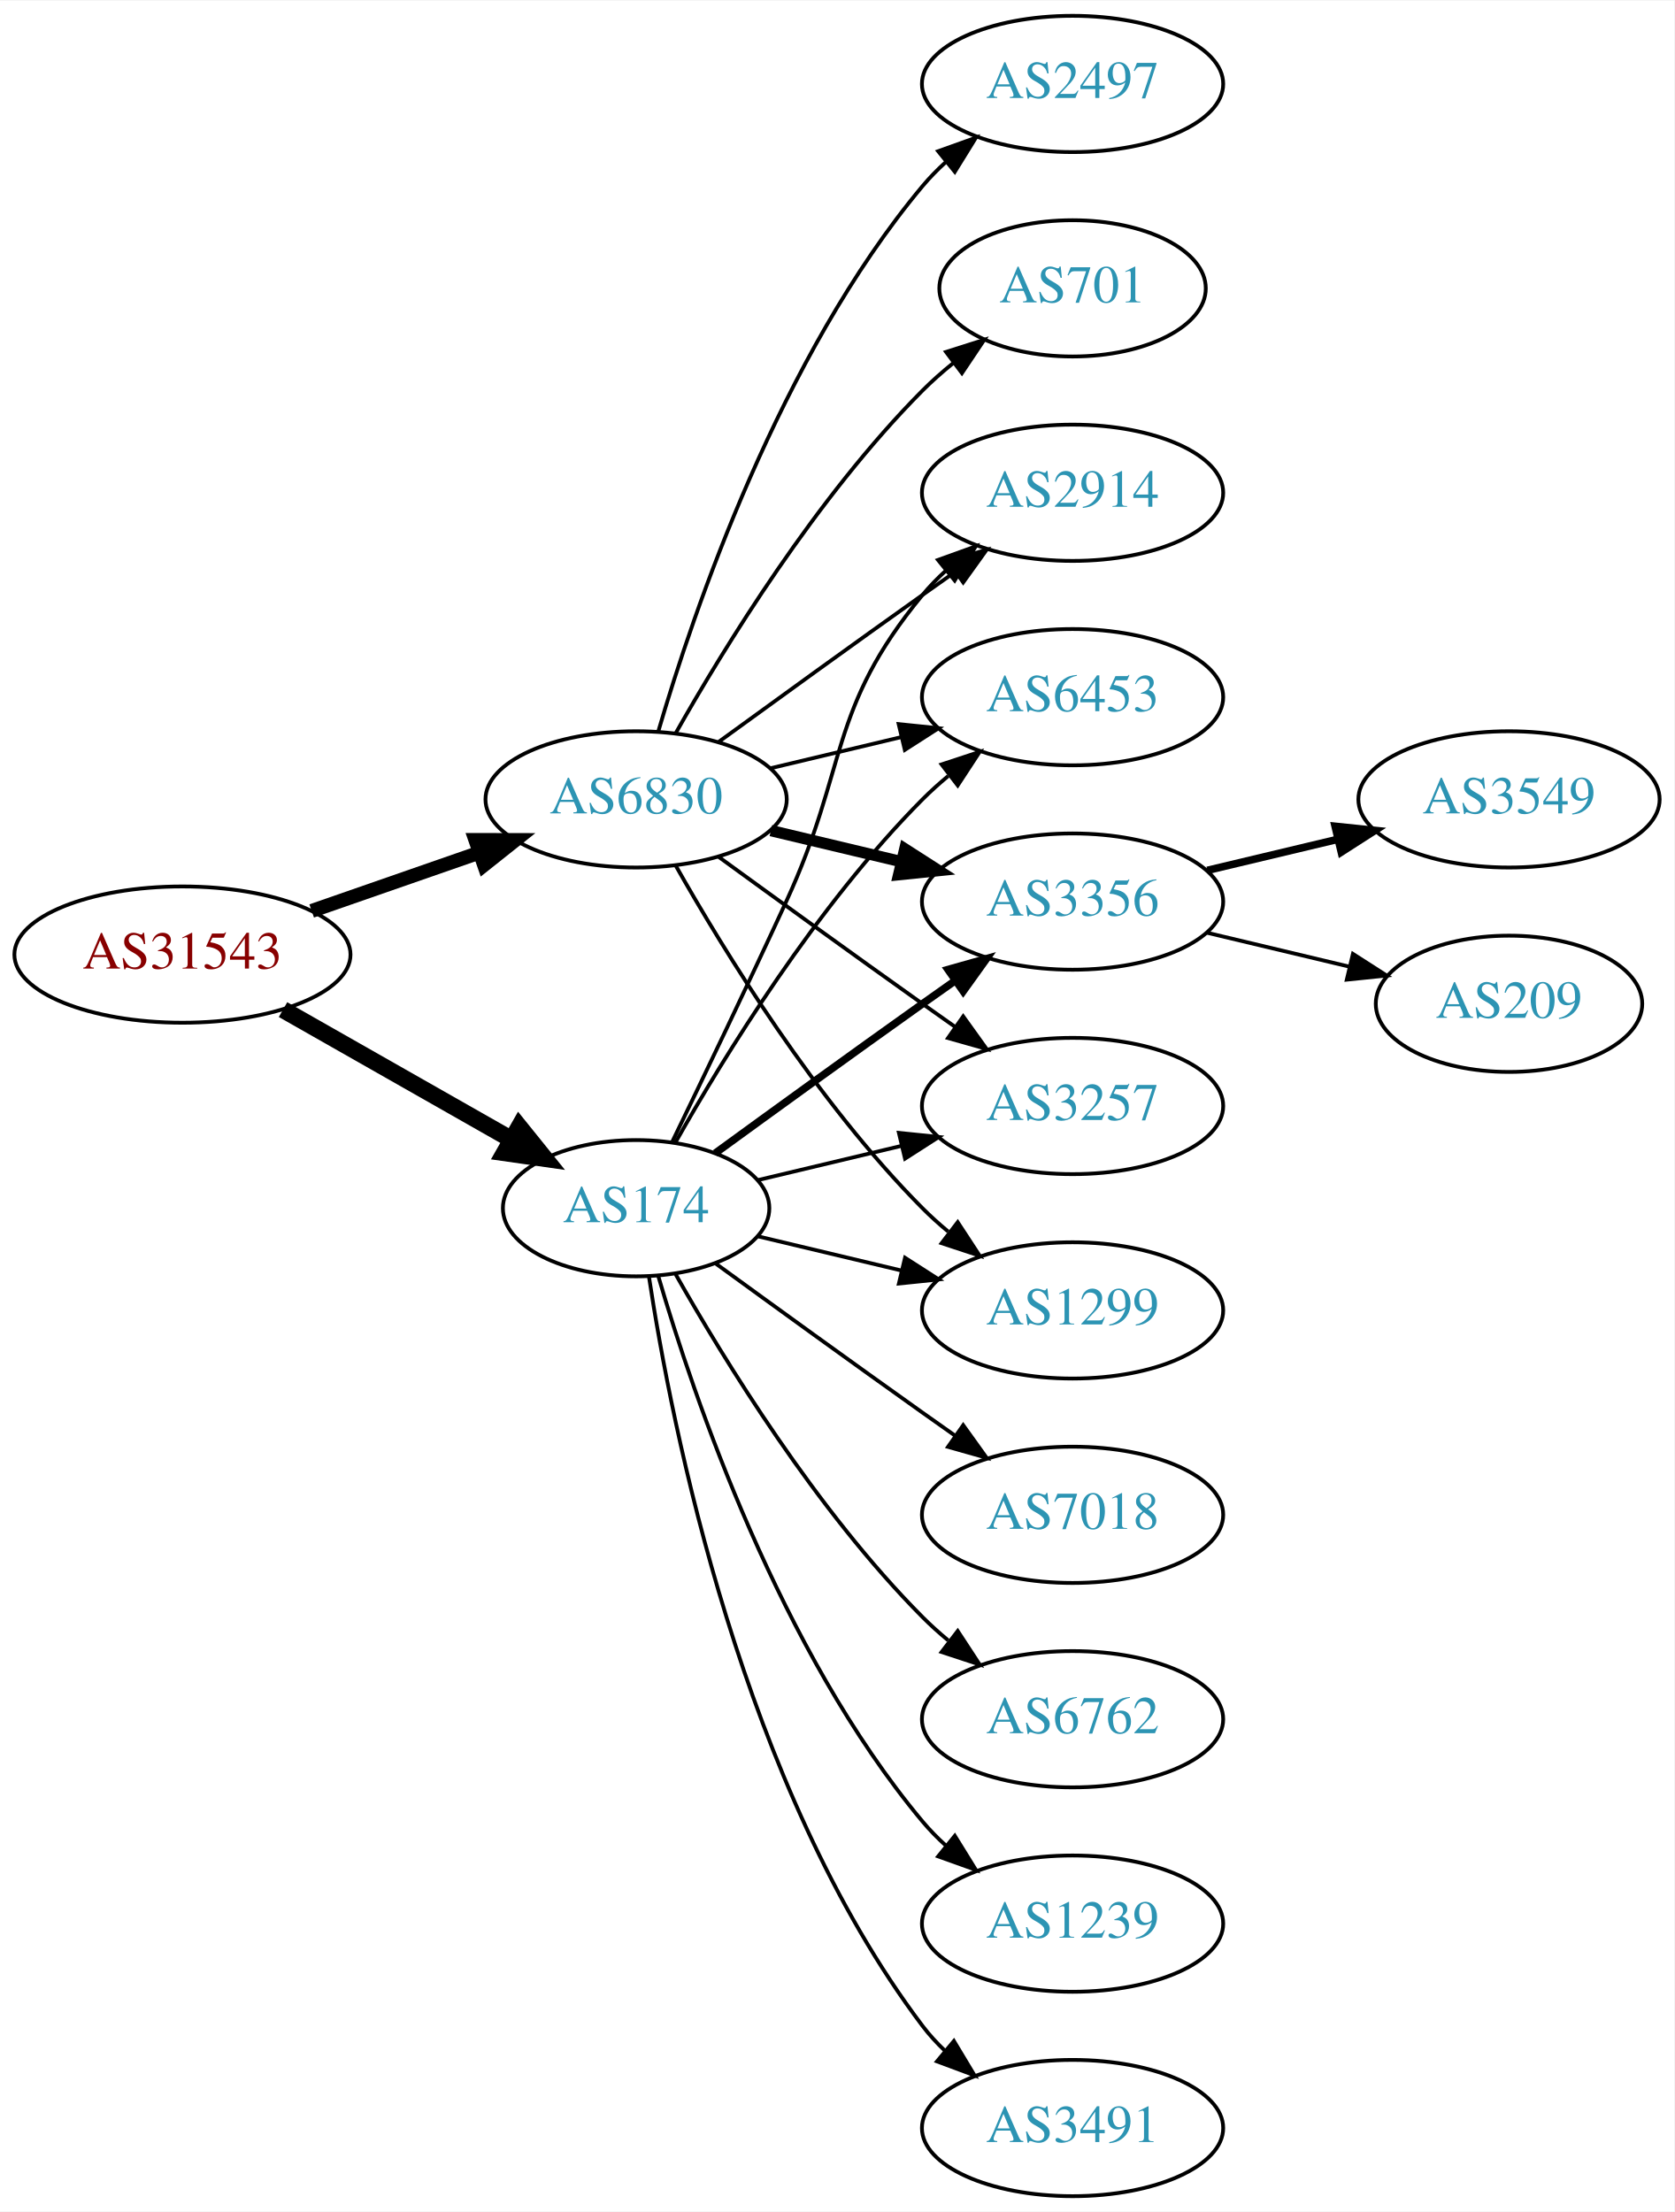
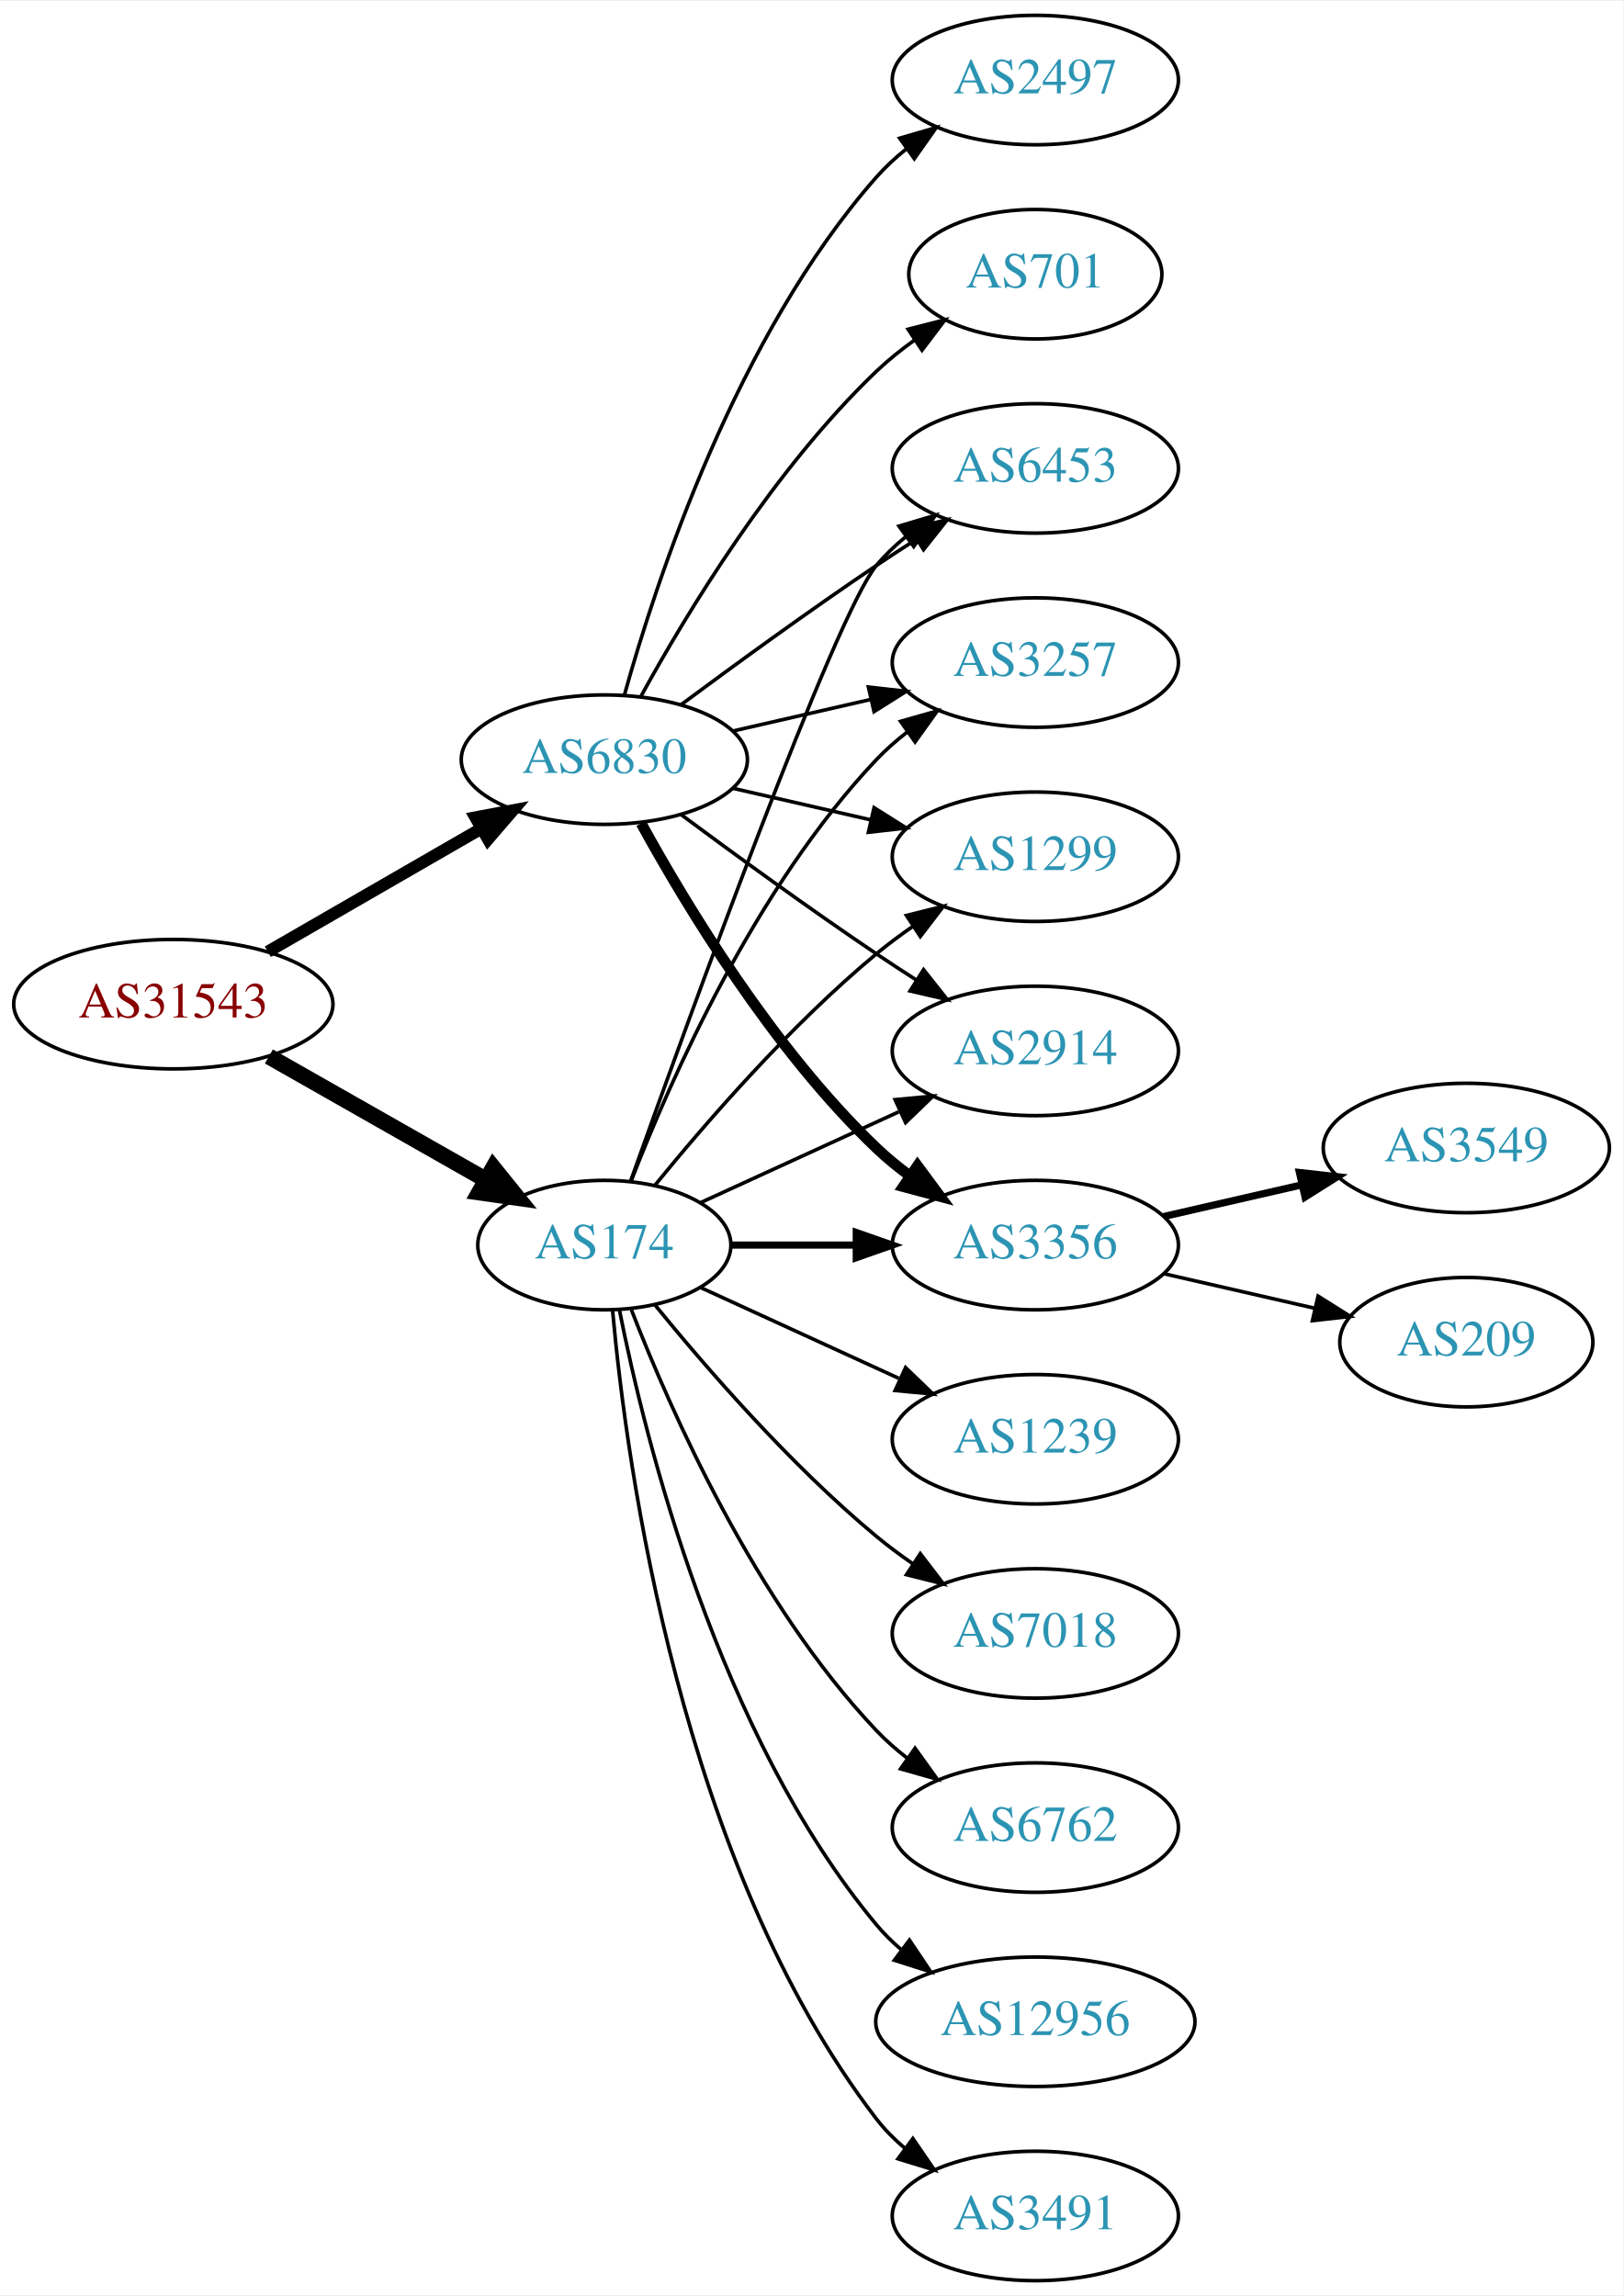
- <svg xmlns="http://www.w3.org/2000/svg" xmlns:xlink="http://www.w3.org/1999/xlink" width="442pt" height="584pt" viewBox="0.00 0.00 442.27 584.00">
-   <g id="graph0" class="graph" transform="scale(1 1) rotate(0) translate(4 580)">
-     <polygon fill="white" stroke="none" points="-4,4 -4,-580 438.271,-580 438.271,4 -4,4" />
+ <svg xmlns="http://www.w3.org/2000/svg" xmlns:xlink="http://www.w3.org/1999/xlink" width="451pt" height="638pt" viewBox="0.00 0.00 451.37 638.00">
+   <g id="graph0" class="graph" transform="scale(1 1) rotate(0) translate(4 634)">
+     <polygon fill="white" stroke="none" points="-4,4 -4,-634 447.37,-634 447.37,4 -4,4" />
    <g id="node1" class="node">
      <g id="a_node1">
        <a xlink:href="/asn/31543" xlink:title="AS31543 ~ myNET gmbh [AT]">
-           <ellipse fill="#ffffff" stroke="black" cx="44.196" cy="-328" rx="44.393" ry="18" />
-           <text text-anchor="middle" x="44.196" y="-324.3" font-family="Times,serif" font-size="14.00" fill="#880000">AS31543</text>
+           <ellipse fill="#ffffff" stroke="black" cx="44.196" cy="-355" rx="44.393" ry="18" />
+           <text text-anchor="middle" x="44.196" y="-351.3" font-family="Times,serif" font-size="14.00" fill="#880000">AS31543</text>
        </a>
      </g>
    </g>
    <g id="node2" class="node">
      <g id="a_node2">
        <a xlink:href="/asn/174" xlink:title="AS174 ~ Cogent Communications [US]">
-           <ellipse fill="#ffffff" stroke="black" cx="164.039" cy="-261" rx="35.194" ry="18" />
-           <text text-anchor="middle" x="164.039" y="-257.3" font-family="Times,serif" font-size="14.00" fill="#2c94b3">AS174</text>
+           <ellipse fill="#ffffff" stroke="black" cx="164.039" cy="-288" rx="35.194" ry="18" />
+           <text text-anchor="middle" x="164.039" y="-284.3" font-family="Times,serif" font-size="14.00" fill="#2c94b3">AS174</text>
        </a>
      </g>
    </g>
    <g id="edge1" class="edge">
-       <path fill="none" stroke="black" stroke-width="4.5" d="M70.766,-313.462C88.451,-303.407 112.112,-289.955 131.046,-279.189" />
-       <polygon fill="black" stroke="black" stroke-width="4.5" points="133.168,-282.513 139.915,-274.147 129.276,-275.667 133.168,-282.513" />
+       <path fill="none" stroke="black" stroke-width="4.5" d="M70.766,-340.462C88.451,-330.407 112.112,-316.955 131.046,-306.189" />
+       <polygon fill="black" stroke="black" stroke-width="4.5" points="133.168,-309.513 139.915,-301.147 129.276,-302.667 133.168,-309.513" />
    </g>
    <g id="node3" class="node">
      <g id="a_node3">
        <a xlink:href="/asn/6830" xlink:title="AS6830 ~ LGI-UPC [AT]">
-           <ellipse fill="#ffffff" stroke="black" cx="164.039" cy="-369" rx="39.794" ry="18" />
-           <text text-anchor="middle" x="164.039" y="-365.3" font-family="Times,serif" font-size="14.00" fill="#2c94b3">AS6830</text>
+           <ellipse fill="#ffffff" stroke="black" cx="164.039" cy="-423" rx="39.794" ry="18" />
+           <text text-anchor="middle" x="164.039" y="-419.3" font-family="Times,serif" font-size="14.00" fill="#2c94b3">AS6830</text>
        </a>
      </g>
    </g>
    <g id="edge2" class="edge">
-       <path fill="none" stroke="black" stroke-width="3.682" d="M78.335,-339.53C92.053,-344.302 108.092,-349.883 122.502,-354.896" />
-       <polygon fill="black" stroke="black" stroke-width="3.682" points="121.573,-358.279 132.168,-358.26 123.874,-351.668 121.573,-358.279" />
+       <path fill="none" stroke="black" stroke-width="3.375" d="M70.476,-369.588C87.796,-379.582 110.947,-392.941 129.763,-403.799" />
+       <polygon fill="black" stroke="black" stroke-width="3.375" points="128.196,-406.935 138.607,-408.902 131.695,-400.872 128.196,-406.935" />
    </g>
    <g id="node4" class="node">
      <g id="a_node4">
-         <a xlink:href="/asn/6762" xlink:title="AS6762 ~ TELECOM ITALIA SPARKLE S.p.A. [IT]">
-           <ellipse fill="#ffffff" stroke="black" cx="279.332" cy="-126" rx="39.794" ry="18" />
-           <text text-anchor="middle" x="279.332" y="-122.3" font-family="Times,serif" font-size="14.00" fill="#2c94b3">AS6762</text>
+         <a xlink:href="/asn/1299" xlink:title="AS1299 ~ Telia Carrier [EU]">
+           <ellipse fill="#ffffff" stroke="black" cx="283.881" cy="-396" rx="39.794" ry="18" />
+           <text text-anchor="middle" x="283.881" y="-392.3" font-family="Times,serif" font-size="14.00" fill="#2c94b3">AS1299</text>
        </a>
      </g>
    </g>
    <g id="edge3" class="edge">
-       <path fill="none" stroke="black" d="M174.498,-243.51C187.28,-220.904 211.712,-181.114 239.685,-153 241.796,-150.879 244.092,-148.812 246.477,-146.829" />
-       <polygon fill="black" stroke="black" points="248.993,-149.31 254.793,-140.444 244.73,-143.758 248.993,-149.31" />
+       <path fill="none" stroke="black" d="M178.196,-304.743C192.281,-322.039 215.84,-349.223 239.685,-369 242.901,-371.668 246.402,-374.27 249.972,-376.741" />
+       <polygon fill="black" stroke="black" points="248.05,-379.666 258.329,-382.236 251.896,-373.817 248.05,-379.666" />
    </g>
    <g id="node5" class="node">
      <g id="a_node5">
-         <a xlink:href="/asn/1299" xlink:title="AS1299 ~ Telia Carrier [EU]">
-           <ellipse fill="#ffffff" stroke="black" cx="279.332" cy="-234" rx="39.794" ry="18" />
-           <text text-anchor="middle" x="279.332" y="-230.3" font-family="Times,serif" font-size="14.00" fill="#2c94b3">AS1299</text>
+         <a xlink:href="/asn/2914" xlink:title="AS2914 ~ NTT America, Inc. [US]">
+           <ellipse fill="#ffffff" stroke="black" cx="283.881" cy="-342" rx="39.794" ry="18" />
+           <text text-anchor="middle" x="283.881" y="-338.3" font-family="Times,serif" font-size="14.00" fill="#2c94b3">AS2914</text>
        </a>
      </g>
    </g>
    <g id="edge4" class="edge">
-       <path fill="none" stroke="black" d="M196.296,-253.551C207.976,-250.767 221.472,-247.551 234.101,-244.541" />
-       <polygon fill="black" stroke="black" points="235.077,-247.907 243.993,-242.184 233.454,-241.097 235.077,-247.907" />
+       <path fill="none" stroke="black" d="M190.9,-299.851C207.02,-307.238 228.023,-316.862 245.888,-325.048" />
+       <polygon fill="black" stroke="black" points="244.89,-328.441 255.439,-329.425 247.806,-322.077 244.89,-328.441" />
    </g>
    <g id="node6" class="node">
      <g id="a_node6">
-         <a xlink:href="/asn/2914" xlink:title="AS2914 ~ NTT America, Inc. [US]">
-           <ellipse fill="#ffffff" stroke="black" cx="279.332" cy="-450" rx="39.794" ry="18" />
-           <text text-anchor="middle" x="279.332" y="-446.3" font-family="Times,serif" font-size="14.00" fill="#2c94b3">AS2914</text>
+         <a xlink:href="/asn/3356" xlink:title="AS3356 ~ Level 3 Parent, LLC [US]">
+           <ellipse fill="#ffffff" stroke="black" cx="283.881" cy="-288" rx="39.794" ry="18" />
+           <text text-anchor="middle" x="283.881" y="-284.3" font-family="Times,serif" font-size="14.00" fill="#2c94b3">AS3356</text>
        </a>
      </g>
    </g>
    <g id="edge5" class="edge">
-       <path fill="none" stroke="black" d="M173.62,-278.633C181.544,-294.998 193.58,-320.065 203.685,-342 220.169,-377.781 214.621,-392.606 239.685,-423 241.54,-425.25 243.627,-427.396 245.846,-429.424" />
-       <polygon fill="black" stroke="black" points="243.782,-432.256 253.751,-435.844 248.195,-426.823 243.782,-432.256" />
+       <path fill="none" stroke="black" stroke-width="2" d="M199.44,-288C210.264,-288 222.432,-288 234.059,-288" />
+       <polygon fill="black" stroke="black" stroke-width="2" points="234.09,-291.5 244.09,-288 234.09,-284.5 234.09,-291.5" />
    </g>
    <g id="node7" class="node">
      <g id="a_node7">
-         <a xlink:href="/asn/6453" xlink:title="AS6453 ~ TATA COMMUNICATIONS (AMERICA) INC [US]">
-           <ellipse fill="#ffffff" stroke="black" cx="279.332" cy="-396" rx="39.794" ry="18" />
-           <text text-anchor="middle" x="279.332" y="-392.3" font-family="Times,serif" font-size="14.00" fill="#2c94b3">AS6453</text>
+         <a xlink:href="/asn/7018" xlink:title="AS7018 ~ AT&amp;T Services, Inc. [US]">
+           <ellipse fill="#ffffff" stroke="black" cx="283.881" cy="-180" rx="39.794" ry="18" />
+           <text text-anchor="middle" x="283.881" y="-176.3" font-family="Times,serif" font-size="14.00" fill="#2c94b3">AS7018</text>
        </a>
      </g>
    </g>
    <g id="edge6" class="edge">
-       <path fill="none" stroke="black" d="M174.498,-278.49C187.28,-301.096 211.712,-340.886 239.685,-369 241.796,-371.121 244.092,-373.188 246.477,-375.171" />
-       <polygon fill="black" stroke="black" points="244.73,-378.242 254.793,-381.556 248.993,-372.69 244.73,-378.242" />
+       <path fill="none" stroke="black" d="M178.196,-271.257C192.281,-253.961 215.84,-226.777 239.685,-207 242.901,-204.332 246.402,-201.73 249.972,-199.259" />
+       <polygon fill="black" stroke="black" points="251.896,-202.183 258.329,-193.764 248.05,-196.334 251.896,-202.183" />
    </g>
    <g id="node8" class="node">
      <g id="a_node8">
-         <a xlink:href="/asn/3356" xlink:title="AS3356 ~ Level 3 Parent, LLC [US]">
-           <ellipse fill="#ffffff" stroke="black" cx="279.332" cy="-342" rx="39.794" ry="18" />
-           <text text-anchor="middle" x="279.332" y="-338.3" font-family="Times,serif" font-size="14.00" fill="#2c94b3">AS3356</text>
+         <a xlink:href="/asn/6453" xlink:title="AS6453 ~ TATA COMMUNICATIONS (AMERICA) INC [US]">
+           <ellipse fill="#ffffff" stroke="black" cx="283.881" cy="-504" rx="39.794" ry="18" />
+           <text text-anchor="middle" x="283.881" y="-500.3" font-family="Times,serif" font-size="14.00" fill="#2c94b3">AS6453</text>
        </a>
      </g>
    </g>
    <g id="edge7" class="edge">
-       <path fill="none" stroke="black" stroke-width="2" d="M184.935,-275.529C199.936,-286.45 221.043,-301.747 239.685,-315 242.506,-317.005 245.449,-319.085 248.397,-321.159" />
-       <polygon fill="black" stroke="black" stroke-width="2" points="246.424,-324.05 256.621,-326.926 250.443,-318.319 246.424,-324.05" />
+       <path fill="none" stroke="black" d="M171.369,-305.86C187.209,-350.267 228.118,-463.103 239.685,-477 242.09,-479.889 244.886,-482.563 247.879,-485.013" />
+       <polygon fill="black" stroke="black" points="245.967,-487.95 256.122,-490.973 250.069,-482.277 245.967,-487.95" />
    </g>
    <g id="node9" class="node">
      <g id="a_node9">
-         <a xlink:href="/asn/1239" xlink:title="AS1239 ~ Sprint [US]">
-           <ellipse fill="#ffffff" stroke="black" cx="279.332" cy="-72" rx="39.794" ry="18" />
-           <text text-anchor="middle" x="279.332" y="-68.3" font-family="Times,serif" font-size="14.00" fill="#2c94b3">AS1239</text>
+         <a xlink:href="/asn/3257" xlink:title="AS3257 ~ GTT [DE]">
+           <ellipse fill="#ffffff" stroke="black" cx="283.881" cy="-450" rx="39.794" ry="18" />
+           <text text-anchor="middle" x="283.881" y="-446.3" font-family="Times,serif" font-size="14.00" fill="#2c94b3">AS3257</text>
        </a>
      </g>
    </g>
    <g id="edge8" class="edge">
-       <path fill="none" stroke="black" d="M169.913,-242.998C179.227,-211.156 202.043,-144.019 239.685,-99 241.555,-96.763 243.654,-94.626 245.88,-92.604" />
-       <polygon fill="black" stroke="black" points="248.227,-95.207 253.799,-86.196 243.823,-89.766 248.227,-95.207" />
+       <path fill="none" stroke="black" d="M171.562,-305.994C182.312,-333.728 205.969,-387.429 239.685,-423 242.271,-425.728 245.188,-428.294 248.257,-430.677" />
+       <polygon fill="black" stroke="black" points="246.411,-433.658 256.605,-436.543 250.435,-427.93 246.411,-433.658" />
    </g>
    <g id="node10" class="node">
      <g id="a_node10">
-         <a xlink:href="/asn/3491" xlink:title="AS3491 ~ PCCW Global, Inc. [US]">
-           <ellipse fill="#ffffff" stroke="black" cx="279.332" cy="-18" rx="39.794" ry="18" />
-           <text text-anchor="middle" x="279.332" y="-14.3" font-family="Times,serif" font-size="14.00" fill="#2c94b3">AS3491</text>
+         <a xlink:href="/asn/6762" xlink:title="AS6762 ~ TELECOM ITALIA SPARKLE S.p.A. [IT]">
+           <ellipse fill="#ffffff" stroke="black" cx="283.881" cy="-126" rx="39.794" ry="18" />
+           <text text-anchor="middle" x="283.881" y="-122.3" font-family="Times,serif" font-size="14.00" fill="#2c94b3">AS6762</text>
        </a>
      </g>
    </g>
    <g id="edge9" class="edge">
-       <path fill="none" stroke="black" d="M167.415,-243.014C173.389,-203.578 192.1,-108.005 239.685,-45 241.442,-42.673 243.459,-40.471 245.629,-38.404" />
-       <polygon fill="black" stroke="black" points="247.987,-40.995 253.441,-31.912 243.513,-35.611 247.987,-40.995" />
+       <path fill="none" stroke="black" d="M171.562,-270.006C182.312,-242.272 205.969,-188.571 239.685,-153 242.271,-150.272 245.188,-147.706 248.257,-145.323" />
+       <polygon fill="black" stroke="black" points="250.435,-148.07 256.605,-139.457 246.411,-142.342 250.435,-148.07" />
    </g>
    <g id="node11" class="node">
      <g id="a_node11">
-         <a xlink:href="/asn/3257" xlink:title="AS3257 ~ GTT [DE]">
-           <ellipse fill="#ffffff" stroke="black" cx="279.332" cy="-288" rx="39.794" ry="18" />
-           <text text-anchor="middle" x="279.332" y="-284.3" font-family="Times,serif" font-size="14.00" fill="#2c94b3">AS3257</text>
+         <a xlink:href="/asn/12956" xlink:title="AS12956 ~ TELXIUS [ES]">
+           <ellipse fill="#ffffff" stroke="black" cx="283.881" cy="-72" rx="44.393" ry="18" />
+           <text text-anchor="middle" x="283.881" y="-68.3" font-family="Times,serif" font-size="14.00" fill="#2c94b3">AS12956</text>
        </a>
      </g>
    </g>
    <g id="edge10" class="edge">
-       <path fill="none" stroke="black" d="M196.296,-268.449C207.976,-271.233 221.472,-274.449 234.101,-277.459" />
-       <polygon fill="black" stroke="black" points="233.454,-280.903 243.993,-279.816 235.077,-274.093 233.454,-280.903" />
+       <path fill="none" stroke="black" d="M168.237,-269.927C175.401,-233.859 195.675,-151.875 239.685,-99 241.778,-96.485 244.169,-94.133 246.727,-91.949" />
+       <polygon fill="black" stroke="black" points="248.878,-94.711 254.775,-85.909 244.676,-89.113 248.878,-94.711" />
    </g>
    <g id="node12" class="node">
      <g id="a_node12">
-         <a xlink:href="/asn/7018" xlink:title="AS7018 ~ AT&amp;T Services, Inc. [US]">
-           <ellipse fill="#ffffff" stroke="black" cx="279.332" cy="-180" rx="39.794" ry="18" />
-           <text text-anchor="middle" x="279.332" y="-176.3" font-family="Times,serif" font-size="14.00" fill="#2c94b3">AS7018</text>
+         <a xlink:href="/asn/3491" xlink:title="AS3491 ~ PCCW Global, Inc. [US]">
+           <ellipse fill="#ffffff" stroke="black" cx="283.881" cy="-18" rx="39.794" ry="18" />
+           <text text-anchor="middle" x="283.881" y="-14.3" font-family="Times,serif" font-size="14.00" fill="#2c94b3">AS3491</text>
        </a>
      </g>
    </g>
    <g id="edge11" class="edge">
-       <path fill="none" stroke="black" d="M184.935,-246.471C199.936,-235.55 221.043,-220.253 239.685,-207 242.506,-204.995 245.449,-202.915 248.397,-200.841" />
-       <polygon fill="black" stroke="black" points="250.443,-203.681 256.621,-195.074 246.424,-197.95 250.443,-203.681" />
+       <path fill="none" stroke="black" d="M166.323,-269.883C170.221,-226.668 185.238,-115.869 239.685,-45 241.975,-42.02 244.695,-39.284 247.639,-36.795" />
+       <polygon fill="black" stroke="black" points="249.833,-39.527 255.816,-30.782 245.686,-33.888 249.833,-39.527" />
+     </g>
+     <g id="node13" class="node">
+       <g id="a_node13">
+         <a xlink:href="/asn/1239" xlink:title="AS1239 ~ Sprint [US]">
+           <ellipse fill="#ffffff" stroke="black" cx="283.881" cy="-234" rx="39.794" ry="18" />
+           <text text-anchor="middle" x="283.881" y="-230.3" font-family="Times,serif" font-size="14.00" fill="#2c94b3">AS1239</text>
+         </a>
+       </g>
+     </g>
+     <g id="edge12" class="edge">
+       <path fill="none" stroke="black" d="M190.9,-276.149C207.02,-268.762 228.023,-259.138 245.888,-250.952" />
+       <polygon fill="black" stroke="black" points="247.806,-253.923 255.439,-246.575 244.89,-247.559 247.806,-253.923" />
    </g>
    <g id="edge17" class="edge">
-       <path fill="none" stroke="black" d="M174.498,-351.51C187.28,-328.904 211.712,-289.114 239.685,-261 241.796,-258.879 244.092,-256.812 246.477,-254.829" />
-       <polygon fill="black" stroke="black" points="248.993,-257.31 254.793,-248.444 244.73,-251.758 248.993,-257.31" />
+       <path fill="none" stroke="black" d="M199.758,-415.045C211.758,-412.296 225.379,-409.175 238.071,-406.267" />
+       <polygon fill="black" stroke="black" points="239.037,-409.636 248.003,-403.991 237.474,-402.813 239.037,-409.636" />
    </g>
    <g id="edge15" class="edge">
-       <path fill="none" stroke="black" d="M185.887,-384.222C200.821,-395.091 221.435,-410.025 239.685,-423 242.506,-425.005 245.449,-427.085 248.397,-429.159" />
-       <polygon fill="black" stroke="black" points="246.424,-432.05 256.621,-434.926 250.443,-426.319 246.424,-432.05" />
-     </g>
-     <g id="edge14" class="edge">
-       <path fill="none" stroke="black" d="M199.646,-377.248C210.517,-379.838 222.671,-382.735 234.114,-385.462" />
-       <polygon fill="black" stroke="black" points="233.397,-388.889 243.936,-387.803 235.02,-382.08 233.397,-388.889" />
-     </g>
-     <g id="edge16" class="edge">
-       <path fill="none" stroke="black" stroke-width="3" d="M199.646,-360.752C210.517,-358.162 222.671,-355.265 234.114,-352.538" />
-       <polygon fill="black" stroke="black" stroke-width="3" points="235.02,-355.92 243.936,-350.197 233.397,-349.111 235.02,-355.92" />
+       <path fill="none" stroke="black" d="M185.369,-407.723C200.231,-396.696 220.976,-381.593 239.685,-369 243.234,-366.611 246.984,-364.161 250.733,-361.758" />
+       <polygon fill="black" stroke="black" points="252.801,-364.591 259.381,-356.288 249.059,-358.675 252.801,-364.591" />
+     </g>
+     <g id="edge21" class="edge">
+       <path fill="none" stroke="black" stroke-width="3" d="M174.28,-405.287C186.825,-382.439 211.002,-342.389 239.685,-315 242.553,-312.261 245.742,-309.653 249.051,-307.215" />
+       <polygon fill="black" stroke="black" stroke-width="3" points="251.114,-310.044 257.411,-301.523 247.175,-304.258 251.114,-310.044" />
    </g>
    <g id="edge20" class="edge">
-       <path fill="none" stroke="black" d="M185.887,-353.778C200.821,-342.909 221.435,-327.975 239.685,-315 242.506,-312.995 245.449,-310.915 248.397,-308.841" />
-       <polygon fill="black" stroke="black" points="250.443,-311.681 256.621,-303.074 246.424,-305.95 250.443,-311.681" />
-     </g>
-     <g id="node15" class="node">
-       <g id="a_node15">
-         <a xlink:href="/asn/701" xlink:title="AS701 ~ UUNET [US]">
-           <ellipse fill="#ffffff" stroke="black" cx="279.332" cy="-504" rx="35.194" ry="18" />
-           <text text-anchor="middle" x="279.332" y="-500.3" font-family="Times,serif" font-size="14.00" fill="#2c94b3">AS701</text>
-         </a>
-       </g>
-     </g>
-     <g id="edge18" class="edge">
-       <path fill="none" stroke="black" d="M174.498,-386.49C187.28,-409.096 211.712,-448.886 239.685,-477 242.185,-479.513 244.946,-481.949 247.807,-484.261" />
-       <polygon fill="black" stroke="black" points="245.905,-487.21 256.004,-490.413 250.108,-481.611 245.905,-487.21" />
+       <path fill="none" stroke="black" d="M185.369,-438.277C200.231,-449.304 220.976,-464.407 239.685,-477 243.234,-479.389 246.984,-481.839 250.733,-484.242" />
+       <polygon fill="black" stroke="black" points="249.059,-487.325 259.381,-489.712 252.801,-481.409 249.059,-487.325" />
+     </g>
+     <g id="edge19" class="edge">
+       <path fill="none" stroke="black" d="M199.758,-430.955C211.758,-433.704 225.379,-436.825 238.071,-439.733" />
+       <polygon fill="black" stroke="black" points="237.474,-443.187 248.003,-442.009 239.037,-436.364 237.474,-443.187" />
    </g>
    <g id="node16" class="node">
      <g id="a_node16">
        <a xlink:href="/asn/2497" xlink:title="AS2497 ~ Internet Initiative Japan Inc. [JP]">
-           <ellipse fill="#ffffff" stroke="black" cx="279.332" cy="-558" rx="39.794" ry="18" />
-           <text text-anchor="middle" x="279.332" y="-554.3" font-family="Times,serif" font-size="14.00" fill="#2c94b3">AS2497</text>
-         </a>
-       </g>
-     </g>
-     <g id="edge19" class="edge">
-       <path fill="none" stroke="black" d="M169.913,-387.002C179.227,-418.844 202.043,-485.981 239.685,-531 241.555,-533.237 243.654,-535.374 245.88,-537.396" />
-       <polygon fill="black" stroke="black" points="243.823,-540.234 253.799,-543.804 248.227,-534.793 243.823,-540.234" />
-     </g>
-     <g id="node13" class="node">
-       <g id="a_node13">
-         <a xlink:href="/asn/3549" xlink:title="AS3549 ~ Level 3 Parent, LLC [US]">
-           <ellipse fill="#ffffff" stroke="black" cx="394.625" cy="-369" rx="39.794" ry="18" />
-           <text text-anchor="middle" x="394.625" y="-365.3" font-family="Times,serif" font-size="14.00" fill="#2c94b3">AS3549</text>
-         </a>
-       </g>
-     </g>
-     <g id="edge12" class="edge">
-       <path fill="none" stroke="black" stroke-width="2" d="M314.939,-350.248C325.81,-352.838 337.964,-355.735 349.407,-358.462" />
-       <polygon fill="black" stroke="black" stroke-width="2" points="348.69,-361.889 359.229,-360.803 350.313,-355.08 348.69,-361.889" />
+           <ellipse fill="#ffffff" stroke="black" cx="283.881" cy="-612" rx="39.794" ry="18" />
+           <text text-anchor="middle" x="283.881" y="-608.3" font-family="Times,serif" font-size="14.00" fill="#2c94b3">AS2497</text>
+         </a>
+       </g>
+     </g>
+     <g id="edge16" class="edge">
+       <path fill="none" stroke="black" d="M169.612,-440.946C178.517,-472.995 200.801,-540.842 239.685,-585 242.169,-587.821 245.019,-590.449 248.044,-592.871" />
+       <polygon fill="black" stroke="black" points="246.162,-595.828 256.334,-598.791 250.23,-590.131 246.162,-595.828" />
+     </g>
+     <g id="node17" class="node">
+       <g id="a_node17">
+         <a xlink:href="/asn/701" xlink:title="AS701 ~ UUNET [US]">
+           <ellipse fill="#ffffff" stroke="black" cx="283.881" cy="-558" rx="35.194" ry="18" />
+           <text text-anchor="middle" x="283.881" y="-554.3" font-family="Times,serif" font-size="14.00" fill="#2c94b3">AS701</text>
+         </a>
+       </g>
+     </g>
+     <g id="edge18" class="edge">
+       <path fill="none" stroke="black" d="M174.28,-440.713C186.825,-463.561 211.002,-503.611 239.685,-531 242.939,-534.107 246.606,-537.046 250.393,-539.76" />
+       <polygon fill="black" stroke="black" points="248.495,-542.701 258.761,-545.322 252.37,-536.872 248.495,-542.701" />
    </g>
    <g id="node14" class="node">
      <g id="a_node14">
+         <a xlink:href="/asn/3549" xlink:title="AS3549 ~ Level 3 Parent, LLC [US]">
+           <ellipse fill="#ffffff" stroke="black" cx="403.724" cy="-315" rx="39.794" ry="18" />
+           <text text-anchor="middle" x="403.724" y="-311.3" font-family="Times,serif" font-size="14.00" fill="#2c94b3">AS3549</text>
+         </a>
+       </g>
+     </g>
+     <g id="edge13" class="edge">
+       <path fill="none" stroke="black" stroke-width="2" d="M319.6,-295.955C331.6,-298.704 345.221,-301.825 357.914,-304.733" />
+       <polygon fill="black" stroke="black" stroke-width="2" points="357.316,-308.187 367.845,-307.009 358.88,-301.364 357.316,-308.187" />
+     </g>
+     <g id="node15" class="node">
+       <g id="a_node15">
        <a xlink:href="/asn/209" xlink:title="AS209 ~ CenturyLink Communications, LLC [US]">
-           <ellipse fill="#ffffff" stroke="black" cx="394.625" cy="-315" rx="35.194" ry="18" />
-           <text text-anchor="middle" x="394.625" y="-311.3" font-family="Times,serif" font-size="14.00" fill="#2c94b3">AS209</text>
-         </a>
-       </g>
-     </g>
-     <g id="edge13" class="edge">
-       <path fill="none" stroke="black" d="M314.939,-333.752C326.733,-330.942 340.038,-327.771 352.306,-324.847" />
-       <polygon fill="black" stroke="black" points="353.394,-328.186 362.311,-322.463 351.772,-321.376 353.394,-328.186" />
+           <ellipse fill="#ffffff" stroke="black" cx="403.724" cy="-261" rx="35.194" ry="18" />
+           <text text-anchor="middle" x="403.724" y="-257.3" font-family="Times,serif" font-size="14.00" fill="#2c94b3">AS209</text>
+         </a>
+       </g>
+     </g>
+     <g id="edge14" class="edge">
+       <path fill="none" stroke="black" d="M319.6,-280.045C332.693,-277.045 347.715,-273.604 361.356,-270.478" />
+       <polygon fill="black" stroke="black" points="362.497,-273.807 371.463,-268.162 360.934,-266.984 362.497,-273.807" />
    </g>
  </g>
</svg>
